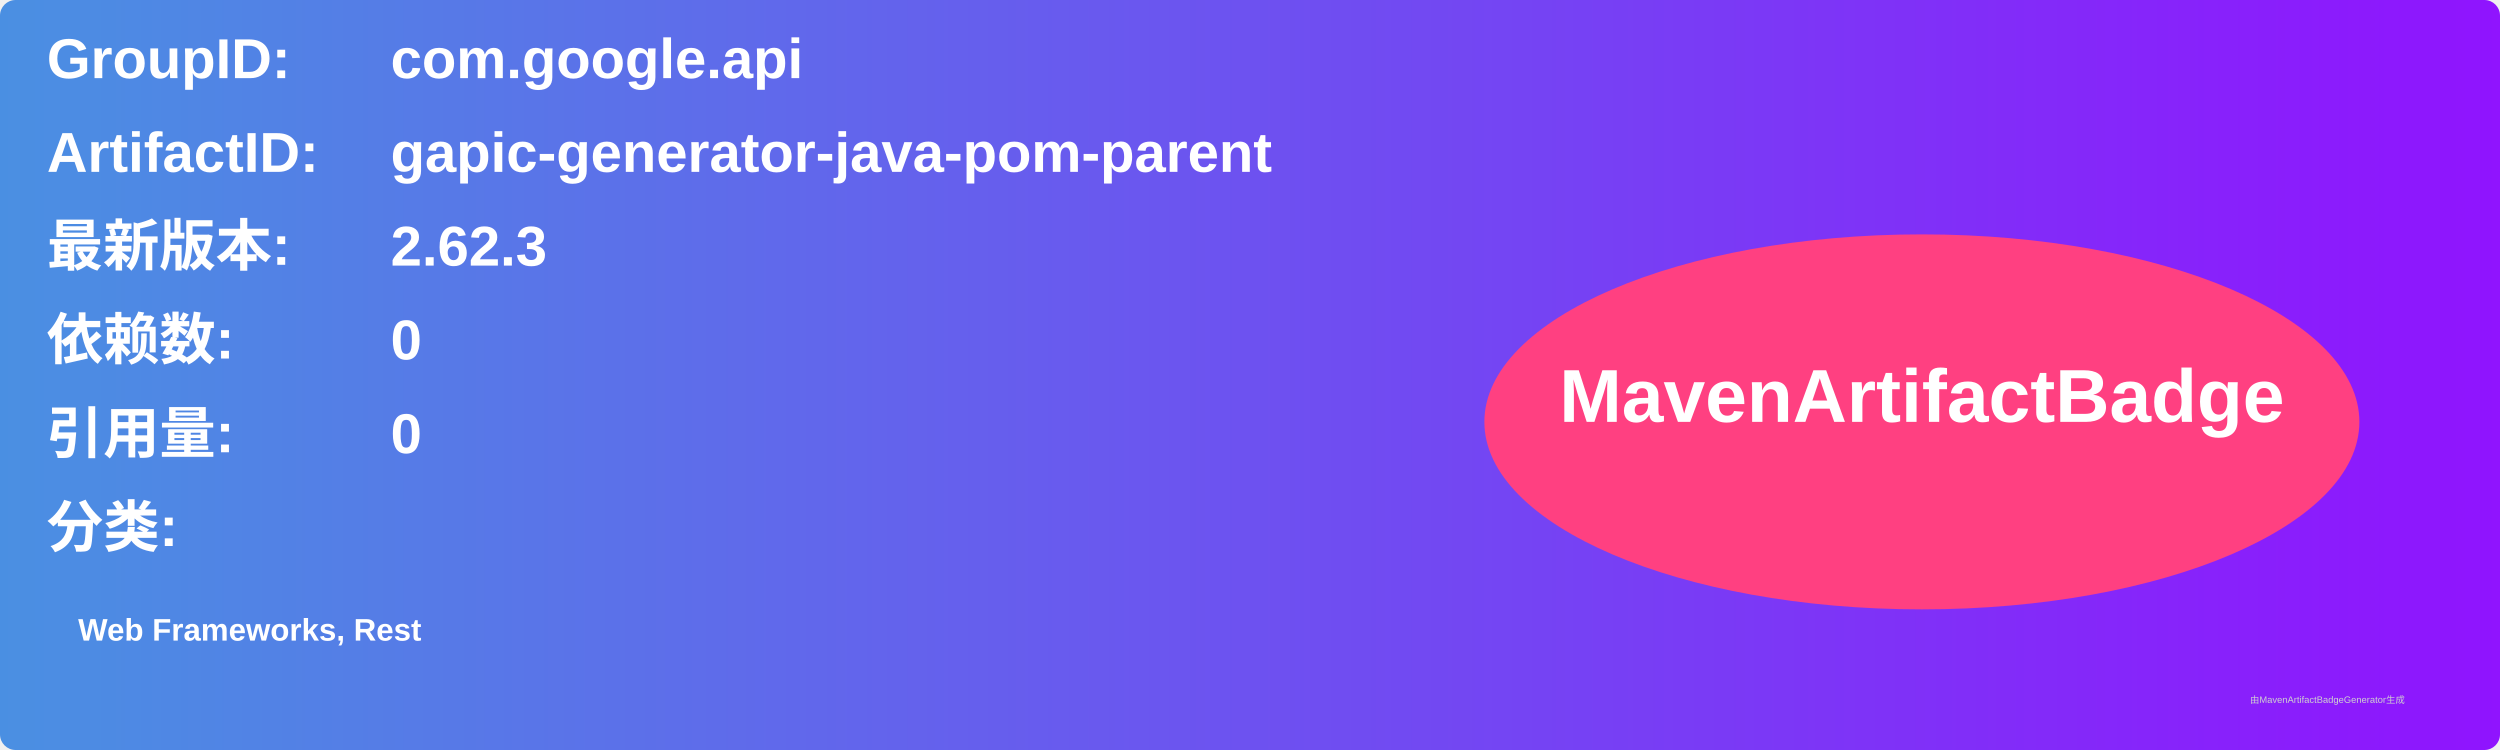
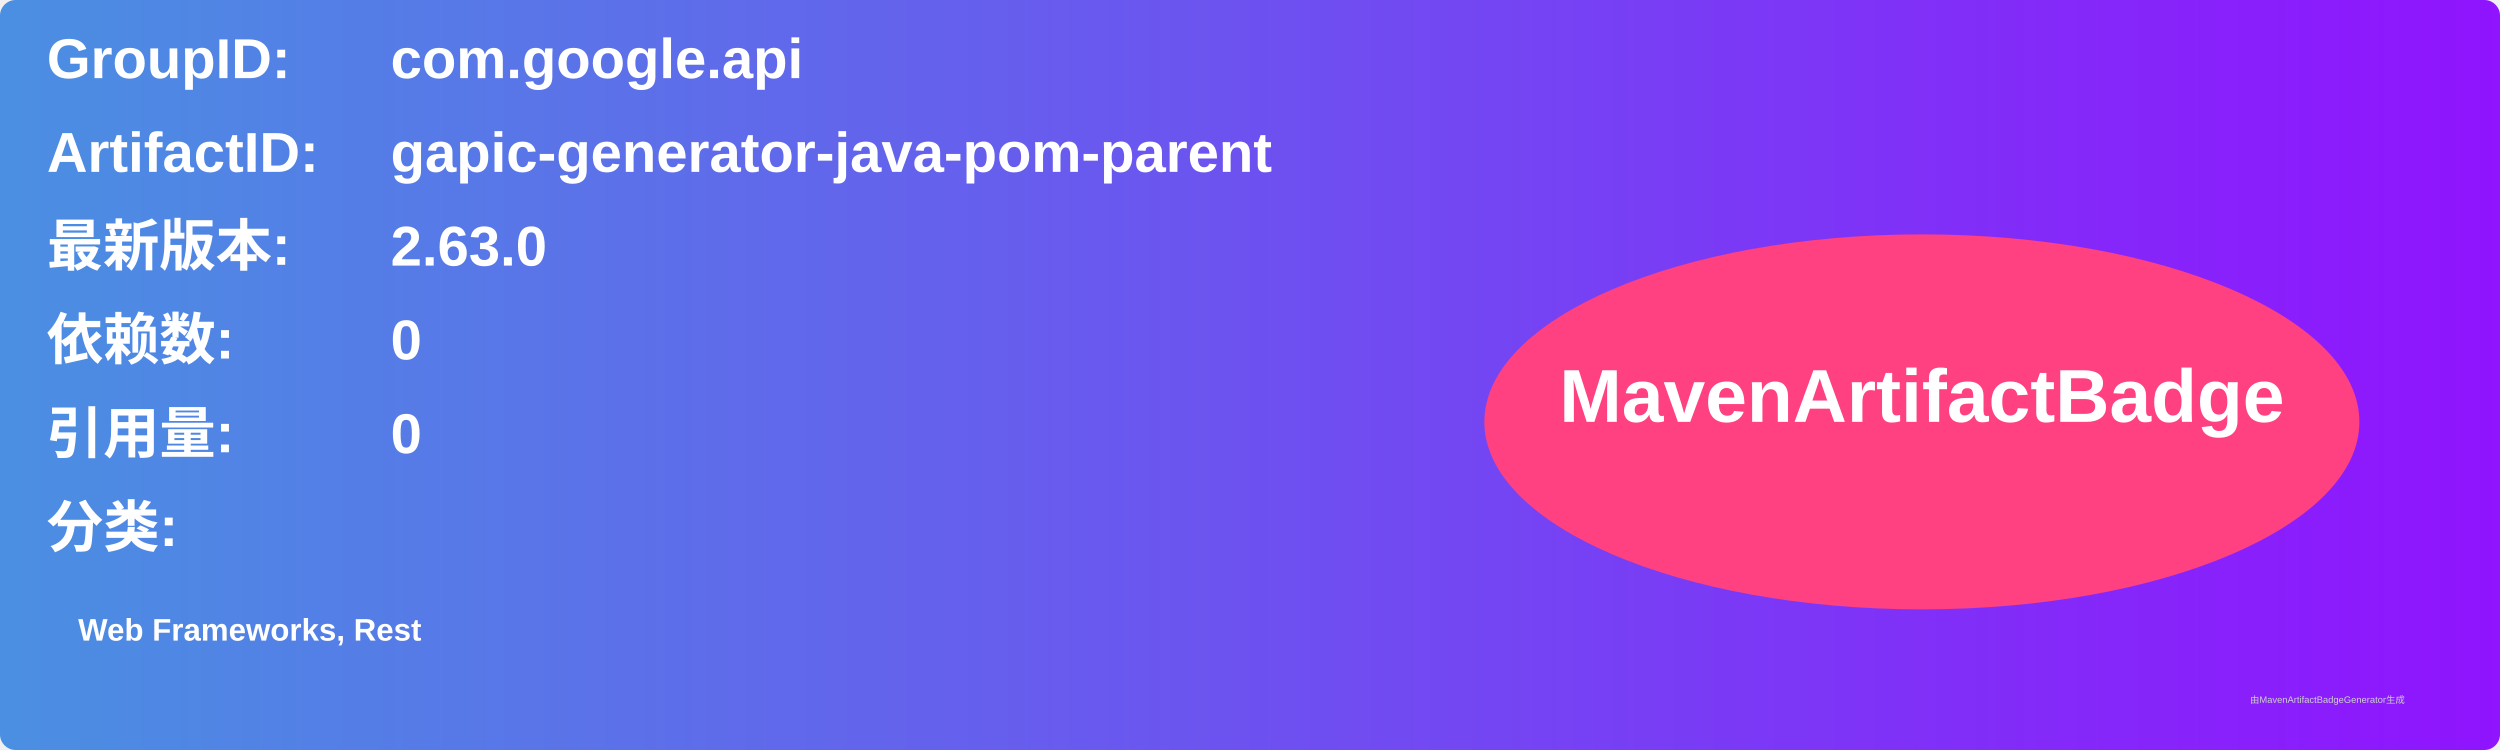
<svg xmlns="http://www.w3.org/2000/svg" width="800" height="240" viewBox="0 0 800 240">
  <linearGradient id="grad" x1="0%" y1="0%" x2="100%" y2="0%">
    <stop offset="0%" stop-color="#4a90e2" />
    <stop offset="100%" stop-color="#9013fe" />
  </linearGradient>
  <rect width="100%" height="100%" rx="5" ry="5" fill="url(#grad)" />
  <g transform="translate(15, 15)">
    <text x="0" y="10" font-family="Arial" font-size="18" fill="white" font-weight="bold" width="260">GroupID:</text>
    <text x="110" y="10" font-family="Arial" font-size="18" fill="white" font-weight="bold" width="460">com.google.api</text>
    <text x="0" y="40" font-family="Arial" font-size="18" fill="white" font-weight="bold" width="260">ArtifactID:</text>
    <text x="110" y="40" font-family="Arial" font-size="18" fill="white" font-weight="bold" width="460">gapic-generator-java-pom-parent</text>
    <text x="0" y="70" font-family="Arial" font-size="18" fill="white" font-weight="bold">最新版本:</text>
    <text x="110" y="70" font-family="Arial" font-size="18" fill="white" font-weight="bold">
-       <tspan font-weight="bold">2.62.3</tspan>
+       <tspan font-weight="bold">2.63.0</tspan>
    </text>
    <text x="0" y="100" font-family="Arial" font-size="18" fill="white" font-weight="bold">依赖数: </text>
    <text x="110" y="100" font-family="Arial" font-size="18" fill="white">
      <tspan font-weight="bold">0</tspan>
    </text>
    <text x="0" y="130" font-family="Arial" font-size="18" fill="white" font-weight="bold">引用量: </text>
    <text x="110" y="130" font-family="Arial" font-size="18" fill="white">
      <tspan font-weight="bold">0</tspan>
    </text>
    <text x="0" y="160" font-family="Arial" font-size="18" fill="white" font-weight="bold">分类:</text>
    <text x="10" y="190" font-family="Arial" font-size="10" fill="white">
      <tspan font-weight="bold">Web Frameworks, Rest</tspan>
    </text>
    <ellipse cx="600" cy="120" rx="140" ry="60" fill="#ff4081" />
    <text x="600" y="120" text-anchor="middle" font-family="Arial" font-size="24" fill="white" font-weight="bold">MavenArtifactBadge</text>
  </g>
  <text x="720" y="225" font-family="Arial" font-size="3" fill="#d0d0d0">由MavenArtifactBadgeGenerator生成</text>
</svg>
